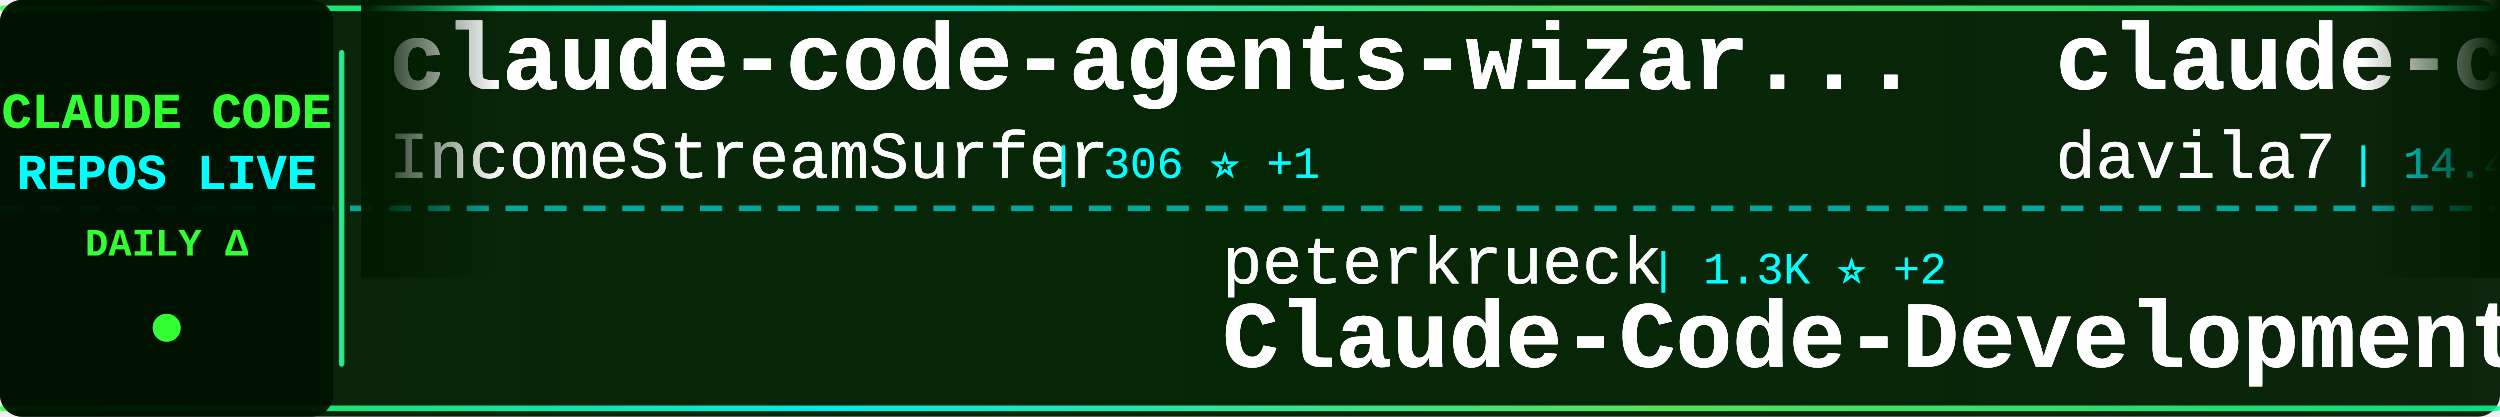
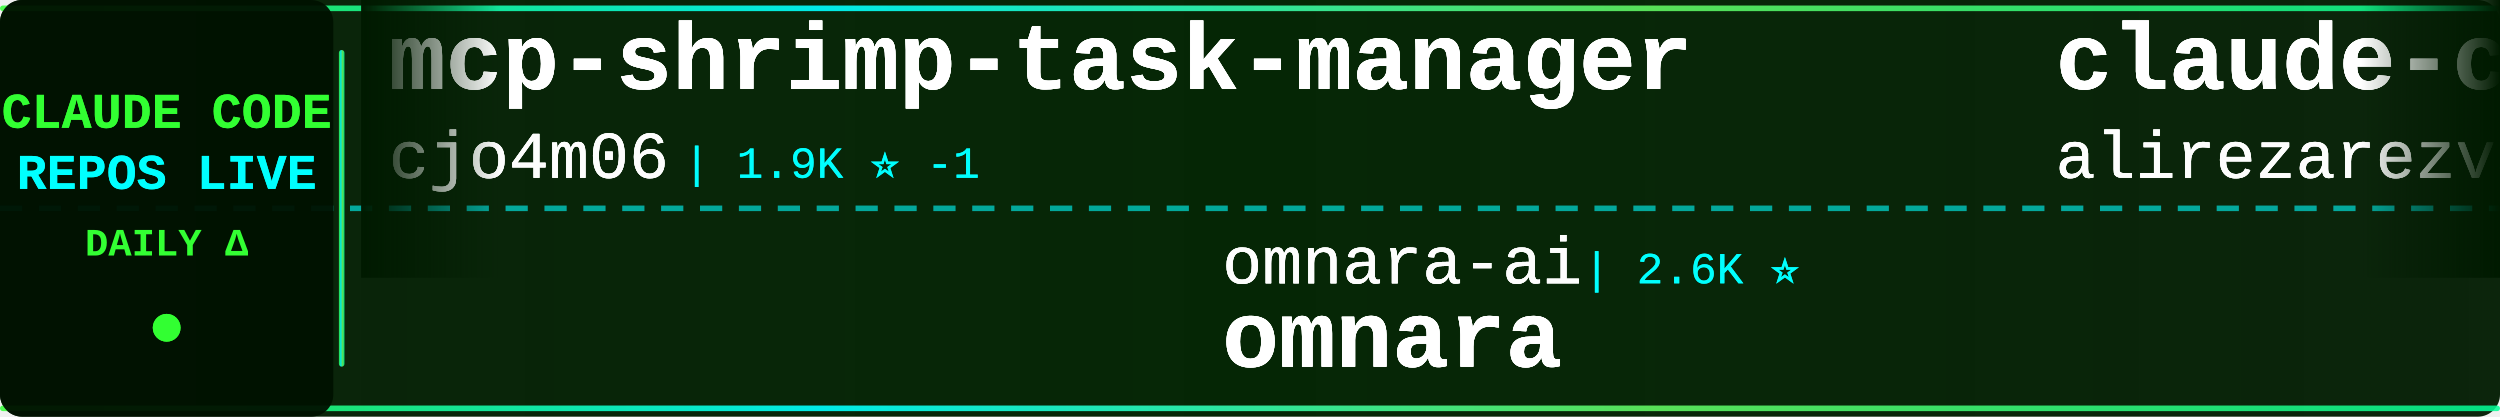
<svg xmlns="http://www.w3.org/2000/svg" width="900" height="150">
  <defs>
    <linearGradient id="tickerBg" x1="0%" y1="0%" x2="100%" y2="0%">
      <stop offset="0%" style="stop-color:#001a00;stop-opacity:0.95" />
      <stop offset="50%" style="stop-color:#002200;stop-opacity:0.98" />
      <stop offset="100%" style="stop-color:#001a00;stop-opacity:0.95" />
    </linearGradient>
    <linearGradient id="borderGrad" x1="0%" y1="0%" x2="100%" y2="0%">
      <stop offset="0%" style="stop-color:#33ff33;stop-opacity:0.85">
        <animate attributeName="stop-opacity" values="0.85;1;0.85" dur="2s" repeatCount="indefinite" />
      </stop>
      <stop offset="33%" style="stop-color:#00ffff;stop-opacity:0.9">
        <animate attributeName="stop-opacity" values="0.9;1;0.9" dur="2.2s" repeatCount="indefinite" />
      </stop>
      <stop offset="66%" style="stop-color:#66ff66;stop-opacity:0.85">
        <animate attributeName="stop-opacity" values="0.85;1;0.85" dur="1.8s" repeatCount="indefinite" />
      </stop>
      <stop offset="100%" style="stop-color:#00ff99;stop-opacity:0.85">
        <animate attributeName="stop-opacity" values="0.85;1;0.85" dur="2s" repeatCount="indefinite" />
      </stop>
    </linearGradient>
    <filter id="textGlow">
      <feGaussianBlur stdDeviation="0.2" result="coloredBlur" />
      <feMerge>
        <feMergeNode in="coloredBlur" />
        <feMergeNode in="SourceGraphic" />
      </feMerge>
    </filter>
    <filter id="metricGlow">
      <feGaussianBlur stdDeviation="0.2" result="coloredBlur" />
      <feMerge>
        <feMergeNode in="coloredBlur" />
        <feMergeNode in="SourceGraphic" />
      </feMerge>
    </filter>
    <linearGradient id="leftFade" x1="0%" y1="0%" x2="100%" y2="0%">
      <stop offset="0%" style="stop-color:#001a00;stop-opacity:1" />
      <stop offset="100%" style="stop-color:#001a00;stop-opacity:0" />
    </linearGradient>
    <linearGradient id="rightFade" x1="0%" y1="0%" x2="100%" y2="0%">
      <stop offset="0%" style="stop-color:#001a00;stop-opacity:0" />
      <stop offset="100%" style="stop-color:#001a00;stop-opacity:1" />
    </linearGradient>
  </defs>
  <rect width="900" height="150" fill="url(#tickerBg)" rx="8" />
  <rect x="0" y="2" width="900" height="2" fill="url(#borderGrad)" rx="1" />
  <rect x="0" y="146" width="900" height="2" fill="url(#borderGrad)" rx="1" />
  <line x1="0" y1="75" x2="900" y2="75" stroke="#00ffff" stroke-width="2" stroke-dasharray="8 6" opacity="0.6" />
  <rect x="0" y="0" width="120" height="150" fill="#001100" opacity="0.95" rx="8" />
  <text x="60" y="46" font-family="'Courier New', monospace" font-size="18" font-weight="bold" fill="#33ff33" text-anchor="middle" filter="url(#textGlow)">
    CLAUDE CODE
  </text>
  <text x="60" y="68" font-family="'Courier New', monospace" font-size="18" font-weight="bold" fill="#00ffff" text-anchor="middle" filter="url(#textGlow)">
    REPOS LIVE
  </text>
  <text x="60" y="92" font-family="'Courier New', monospace" font-size="14" font-weight="bold" fill="#33ff33" text-anchor="middle">
    DAILY Δ
  </text>
  <circle cx="60" cy="118" r="5" fill="#33ff33" filter="url(#metricGlow)">
    <animate attributeName="r" values="4;6;4" dur="1.5s" repeatCount="indefinite" />
    <animate attributeName="opacity" values="0.6;1;0.6" dur="1.5s" repeatCount="indefinite" />
  </circle>
  <rect x="122" y="18" width="2" height="114" fill="url(#borderGrad)" rx="1" />
  <clipPath id="tickerClip">
    <rect x="130" y="0" width="770" height="150" />
  </clipPath>
  <g clip-path="url(#tickerClip)">
    <g id="tickerItems1">
      <animateTransform attributeName="transform" attributeType="XML" type="translate" from="0 0" to="-3000 0" dur="54s" repeatCount="indefinite" />
      <g transform="translate(0, 0)">
+         <text x="140" y="32" font-family="'Courier New', monospace" font-size="34" font-weight="bold" fill="#ffffff" filter="url(#textGlow)">mcp-shrimp-task-manager</text>
+         <text x="140" y="64" font-family="'Courier New', monospace" font-size="24" font-weight="normal" fill="#ffffff" opacity="0.9" filter="url(#textGlow)">cjo4m06</text>
+         <text x="246" y="64" font-family="'Courier New', monospace" font-size="16" font-weight="normal" fill="#00ffff" opacity="0.95"> | 1.9K ⭐ -1</text>
+       </g>
+       <g transform="translate(300, 0)">
+         <text x="140" y="102" font-family="'Courier New', monospace" font-size="24" font-weight="normal" fill="#ffffff" opacity="0.9" filter="url(#textGlow)">omnara-ai</text>
+         <text x="270" y="102" font-family="'Courier New', monospace" font-size="16" font-weight="normal" fill="#00ffff" opacity="0.95"> | 2.6K ⭐</text>
+         <text x="140" y="132" font-family="'Courier New', monospace" font-size="34" font-weight="bold" fill="#ffffff" filter="url(#textGlow)">omnara</text>
+       </g>
+       <g transform="translate(600, 0)">
+         <text x="140" y="32" font-family="'Courier New', monospace" font-size="34" font-weight="bold" fill="#ffffff" filter="url(#textGlow)">claude-code-tresor</text>
+         <text x="140" y="64" font-family="'Courier New', monospace" font-size="24" font-weight="normal" fill="#ffffff" opacity="0.9" filter="url(#textGlow)">alirezarezvani</text>
+         <text x="330" y="64" font-family="'Courier New', monospace" font-size="16" font-weight="normal" fill="#00ffff" opacity="0.95"> | 406 ⭐ +2</text>
+       </g>
+       <g transform="translate(900, 0)">
+         <text x="140" y="102" font-family="'Courier New', monospace" font-size="24" font-weight="normal" fill="#ffffff" opacity="0.9" filter="url(#textGlow)">anthropics</text>
+         <text x="282" y="102" font-family="'Courier New', monospace" font-size="16" font-weight="normal" fill="#00ffff" opacity="0.95"> | 50.6K ⭐ +230</text>
+         <text x="140" y="132" font-family="'Courier New', monospace" font-size="34" font-weight="bold" fill="#ffffff" filter="url(#textGlow)">claude-code</text>
+       </g>
+       <g transform="translate(1200, 0)">
+         <text x="140" y="32" font-family="'Courier New', monospace" font-size="34" font-weight="bold" fill="#ffffff" filter="url(#textGlow)">claude-code-subagents</text>
+         <text x="140" y="64" font-family="'Courier New', monospace" font-size="24" font-weight="normal" fill="#ffffff" opacity="0.9" filter="url(#textGlow)">0xfurai</text>
+         <text x="246" y="64" font-family="'Courier New', monospace" font-size="16" font-weight="normal" fill="#00ffff" opacity="0.95"> | 603 ⭐ +2</text>
+       </g>
+       <g transform="translate(1500, 0)">
+         <text x="140" y="102" font-family="'Courier New', monospace" font-size="24" font-weight="normal" fill="#ffffff" opacity="0.9" filter="url(#textGlow)">obra</text>
+         <text x="210" y="102" font-family="'Courier New', monospace" font-size="16" font-weight="normal" fill="#00ffff" opacity="0.95"> | 13.4K ⭐ +162</text>
+         <text x="140" y="132" font-family="'Courier New', monospace" font-size="34" font-weight="bold" fill="#ffffff" filter="url(#textGlow)">superpowers</text>
+       </g>
+       <g transform="translate(1800, 0)">
        <text x="140" y="32" font-family="'Courier New', monospace" font-size="34" font-weight="bold" fill="#ffffff" filter="url(#textGlow)">claude-code-agents-wizar...</text>
        <text x="140" y="64" font-family="'Courier New', monospace" font-size="24" font-weight="normal" fill="#ffffff" opacity="0.9" filter="url(#textGlow)">IncomeStreamSurfer</text>
-         <text x="378" y="64" font-family="'Courier New', monospace" font-size="16" font-weight="normal" fill="#00ffff" opacity="0.95"> | 306 ⭐ +1</text>
-       </g>
-       <g transform="translate(300, 0)">
-         <text x="140" y="102" font-family="'Courier New', monospace" font-size="24" font-weight="normal" fill="#ffffff" opacity="0.9" filter="url(#textGlow)">peterkrueck</text>
-         <text x="294" y="102" font-family="'Courier New', monospace" font-size="16" font-weight="normal" fill="#00ffff" opacity="0.95"> | 1.3K ⭐ +2</text>
-         <text x="140" y="132" font-family="'Courier New', monospace" font-size="34" font-weight="bold" fill="#ffffff" filter="url(#textGlow)">Claude-Code-Development-...</text>
-       </g>
-       <g transform="translate(600, 0)">
-         <text x="140" y="32" font-family="'Courier New', monospace" font-size="34" font-weight="bold" fill="#ffffff" filter="url(#textGlow)">claude-code-templates</text>
-         <text x="140" y="64" font-family="'Courier New', monospace" font-size="24" font-weight="normal" fill="#ffffff" opacity="0.9" filter="url(#textGlow)">davila7</text>
-         <text x="246" y="64" font-family="'Courier New', monospace" font-size="16" font-weight="normal" fill="#00ffff" opacity="0.95"> | 14.4K ⭐ +65</text>
-       </g>
-       <g transform="translate(900, 0)">
-         <text x="140" y="102" font-family="'Courier New', monospace" font-size="24" font-weight="normal" fill="#ffffff" opacity="0.9" filter="url(#textGlow)">manzaltu</text>
-         <text x="258" y="102" font-family="'Courier New', monospace" font-size="16" font-weight="normal" fill="#00ffff" opacity="0.95"> | 1.2K ⭐ +2</text>
-         <text x="140" y="132" font-family="'Courier New', monospace" font-size="34" font-weight="bold" fill="#ffffff" filter="url(#textGlow)">claude-code-ide.el</text>
-       </g>
-       <g transform="translate(1200, 0)">
-         <text x="140" y="32" font-family="'Courier New', monospace" font-size="34" font-weight="bold" fill="#ffffff" filter="url(#textGlow)">claude-code-transcripts</text>
-         <text x="140" y="64" font-family="'Courier New', monospace" font-size="24" font-weight="normal" fill="#ffffff" opacity="0.9" filter="url(#textGlow)">simonw</text>
-         <text x="234" y="64" font-family="'Courier New', monospace" font-size="16" font-weight="normal" fill="#00ffff" opacity="0.95"> | 564 ⭐ +39</text>
-       </g>
-       <g transform="translate(1500, 0)">
-         <text x="140" y="102" font-family="'Courier New', monospace" font-size="24" font-weight="normal" fill="#ffffff" opacity="0.9" filter="url(#textGlow)">MadAppGang</text>
-         <text x="282" y="102" font-family="'Courier New', monospace" font-size="16" font-weight="normal" fill="#00ffff" opacity="0.95"> | 193 ⭐ +1</text>
-         <text x="140" y="132" font-family="'Courier New', monospace" font-size="34" font-weight="bold" fill="#ffffff" filter="url(#textGlow)">claude-code</text>
-       </g>
-       <g transform="translate(1800, 0)">
-         <text x="140" y="32" font-family="'Courier New', monospace" font-size="34" font-weight="bold" fill="#ffffff" filter="url(#textGlow)">sc-claude-code-files</text>
-         <text x="140" y="64" font-family="'Courier New', monospace" font-size="24" font-weight="normal" fill="#ffffff" opacity="0.9" filter="url(#textGlow)">https-deeplearning-ai</text>
-         <text x="414" y="64" font-family="'Courier New', monospace" font-size="16" font-weight="normal" fill="#00ffff" opacity="0.95"> | 350 ⭐</text>
+         <text x="378" y="64" font-family="'Courier New', monospace" font-size="16" font-weight="normal" fill="#00ffff" opacity="0.95"> | 306 ⭐</text>
      </g>
      <g transform="translate(2100, 0)">
-         <text x="140" y="102" font-family="'Courier New', monospace" font-size="24" font-weight="normal" fill="#ffffff" opacity="0.9" filter="url(#textGlow)">slopus</text>
-         <text x="234" y="102" font-family="'Courier New', monospace" font-size="16" font-weight="normal" fill="#00ffff" opacity="0.95"> | 6.0K ⭐ +47</text>
-         <text x="140" y="132" font-family="'Courier New', monospace" font-size="34" font-weight="bold" fill="#ffffff" filter="url(#textGlow)">happy</text>
+         <text x="140" y="102" font-family="'Courier New', monospace" font-size="24" font-weight="normal" fill="#ffffff" opacity="0.9" filter="url(#textGlow)">zebbern</text>
+         <text x="246" y="102" font-family="'Courier New', monospace" font-size="16" font-weight="normal" fill="#00ffff" opacity="0.95"> | 2.9K ⭐ +5</text>
+         <text x="140" y="132" font-family="'Courier New', monospace" font-size="34" font-weight="bold" fill="#ffffff" filter="url(#textGlow)">claude-code-guide</text>
      </g>
      <g transform="translate(2400, 0)">
-         <text x="140" y="32" font-family="'Courier New', monospace" font-size="34" font-weight="bold" fill="#ffffff" filter="url(#textGlow)">claude-code-is-programma...</text>
-         <text x="140" y="64" font-family="'Courier New', monospace" font-size="24" font-weight="normal" fill="#ffffff" opacity="0.9" filter="url(#textGlow)">disler</text>
-         <text x="234" y="64" font-family="'Courier New', monospace" font-size="16" font-weight="normal" fill="#00ffff" opacity="0.95"> | 277 ⭐</text>
+         <text x="140" y="32" font-family="'Courier New', monospace" font-size="34" font-weight="bold" fill="#ffffff" filter="url(#textGlow)">claude-code-guide</text>
+         <text x="140" y="64" font-family="'Courier New', monospace" font-size="24" font-weight="normal" fill="#ffffff" opacity="0.9" filter="url(#textGlow)">Cranot</text>
+         <text x="234" y="64" font-family="'Courier New', monospace" font-size="16" font-weight="normal" fill="#00ffff" opacity="0.95"> | 2.2K ⭐ +2</text>
      </g>
      <g transform="translate(2700, 0)">
-         <text x="140" y="102" font-family="'Courier New', monospace" font-size="24" font-weight="normal" fill="#ffffff" opacity="0.9" filter="url(#textGlow)">9j</text>
-         <text x="186" y="102" font-family="'Courier New', monospace" font-size="16" font-weight="normal" fill="#00ffff" opacity="0.95"> | 423 ⭐ +2</text>
-         <text x="140" y="132" font-family="'Courier New', monospace" font-size="34" font-weight="bold" fill="#ffffff" filter="url(#textGlow)">claude-code-mux</text>
+         <text x="140" y="102" font-family="'Courier New', monospace" font-size="24" font-weight="normal" fill="#ffffff" opacity="0.9" filter="url(#textGlow)">Matt-Dionis</text>
+         <text x="294" y="102" font-family="'Courier New', monospace" font-size="16" font-weight="normal" fill="#00ffff" opacity="0.95"> | 582 ⭐ +1</text>
+         <text x="140" y="132" font-family="'Courier New', monospace" font-size="34" font-weight="bold" fill="#ffffff" filter="url(#textGlow)">claude-code-configs</text>
      </g>
    </g>
    <g id="tickerItems2">
      <animateTransform attributeName="transform" attributeType="XML" type="translate" from="3000 0" to="0 0" dur="54s" repeatCount="indefinite" />
      <g transform="translate(0, 0)">
+         <text x="140" y="32" font-family="'Courier New', monospace" font-size="34" font-weight="bold" fill="#ffffff" filter="url(#textGlow)">mcp-shrimp-task-manager</text>
+         <text x="140" y="64" font-family="'Courier New', monospace" font-size="24" font-weight="normal" fill="#ffffff" opacity="0.9" filter="url(#textGlow)">cjo4m06</text>
+         <text x="246" y="64" font-family="'Courier New', monospace" font-size="16" font-weight="normal" fill="#00ffff" opacity="0.95"> | 1.9K ⭐ -1</text>
+       </g>
+       <g transform="translate(300, 0)">
+         <text x="140" y="102" font-family="'Courier New', monospace" font-size="24" font-weight="normal" fill="#ffffff" opacity="0.9" filter="url(#textGlow)">omnara-ai</text>
+         <text x="270" y="102" font-family="'Courier New', monospace" font-size="16" font-weight="normal" fill="#00ffff" opacity="0.95"> | 2.6K ⭐</text>
+         <text x="140" y="132" font-family="'Courier New', monospace" font-size="34" font-weight="bold" fill="#ffffff" filter="url(#textGlow)">omnara</text>
+       </g>
+       <g transform="translate(600, 0)">
+         <text x="140" y="32" font-family="'Courier New', monospace" font-size="34" font-weight="bold" fill="#ffffff" filter="url(#textGlow)">claude-code-tresor</text>
+         <text x="140" y="64" font-family="'Courier New', monospace" font-size="24" font-weight="normal" fill="#ffffff" opacity="0.9" filter="url(#textGlow)">alirezarezvani</text>
+         <text x="330" y="64" font-family="'Courier New', monospace" font-size="16" font-weight="normal" fill="#00ffff" opacity="0.95"> | 406 ⭐ +2</text>
+       </g>
+       <g transform="translate(900, 0)">
+         <text x="140" y="102" font-family="'Courier New', monospace" font-size="24" font-weight="normal" fill="#ffffff" opacity="0.9" filter="url(#textGlow)">anthropics</text>
+         <text x="282" y="102" font-family="'Courier New', monospace" font-size="16" font-weight="normal" fill="#00ffff" opacity="0.95"> | 50.6K ⭐ +230</text>
+         <text x="140" y="132" font-family="'Courier New', monospace" font-size="34" font-weight="bold" fill="#ffffff" filter="url(#textGlow)">claude-code</text>
+       </g>
+       <g transform="translate(1200, 0)">
+         <text x="140" y="32" font-family="'Courier New', monospace" font-size="34" font-weight="bold" fill="#ffffff" filter="url(#textGlow)">claude-code-subagents</text>
+         <text x="140" y="64" font-family="'Courier New', monospace" font-size="24" font-weight="normal" fill="#ffffff" opacity="0.9" filter="url(#textGlow)">0xfurai</text>
+         <text x="246" y="64" font-family="'Courier New', monospace" font-size="16" font-weight="normal" fill="#00ffff" opacity="0.95"> | 603 ⭐ +2</text>
+       </g>
+       <g transform="translate(1500, 0)">
+         <text x="140" y="102" font-family="'Courier New', monospace" font-size="24" font-weight="normal" fill="#ffffff" opacity="0.9" filter="url(#textGlow)">obra</text>
+         <text x="210" y="102" font-family="'Courier New', monospace" font-size="16" font-weight="normal" fill="#00ffff" opacity="0.95"> | 13.4K ⭐ +162</text>
+         <text x="140" y="132" font-family="'Courier New', monospace" font-size="34" font-weight="bold" fill="#ffffff" filter="url(#textGlow)">superpowers</text>
+       </g>
+       <g transform="translate(1800, 0)">
        <text x="140" y="32" font-family="'Courier New', monospace" font-size="34" font-weight="bold" fill="#ffffff" filter="url(#textGlow)">claude-code-agents-wizar...</text>
        <text x="140" y="64" font-family="'Courier New', monospace" font-size="24" font-weight="normal" fill="#ffffff" opacity="0.9" filter="url(#textGlow)">IncomeStreamSurfer</text>
-         <text x="378" y="64" font-family="'Courier New', monospace" font-size="16" font-weight="normal" fill="#00ffff" opacity="0.95"> | 306 ⭐ +1</text>
-       </g>
-       <g transform="translate(300, 0)">
-         <text x="140" y="102" font-family="'Courier New', monospace" font-size="24" font-weight="normal" fill="#ffffff" opacity="0.9" filter="url(#textGlow)">peterkrueck</text>
-         <text x="294" y="102" font-family="'Courier New', monospace" font-size="16" font-weight="normal" fill="#00ffff" opacity="0.95"> | 1.3K ⭐ +2</text>
-         <text x="140" y="132" font-family="'Courier New', monospace" font-size="34" font-weight="bold" fill="#ffffff" filter="url(#textGlow)">Claude-Code-Development-...</text>
-       </g>
-       <g transform="translate(600, 0)">
-         <text x="140" y="32" font-family="'Courier New', monospace" font-size="34" font-weight="bold" fill="#ffffff" filter="url(#textGlow)">claude-code-templates</text>
-         <text x="140" y="64" font-family="'Courier New', monospace" font-size="24" font-weight="normal" fill="#ffffff" opacity="0.9" filter="url(#textGlow)">davila7</text>
-         <text x="246" y="64" font-family="'Courier New', monospace" font-size="16" font-weight="normal" fill="#00ffff" opacity="0.95"> | 14.4K ⭐ +65</text>
-       </g>
-       <g transform="translate(900, 0)">
-         <text x="140" y="102" font-family="'Courier New', monospace" font-size="24" font-weight="normal" fill="#ffffff" opacity="0.9" filter="url(#textGlow)">manzaltu</text>
-         <text x="258" y="102" font-family="'Courier New', monospace" font-size="16" font-weight="normal" fill="#00ffff" opacity="0.95"> | 1.2K ⭐ +2</text>
-         <text x="140" y="132" font-family="'Courier New', monospace" font-size="34" font-weight="bold" fill="#ffffff" filter="url(#textGlow)">claude-code-ide.el</text>
-       </g>
-       <g transform="translate(1200, 0)">
-         <text x="140" y="32" font-family="'Courier New', monospace" font-size="34" font-weight="bold" fill="#ffffff" filter="url(#textGlow)">claude-code-transcripts</text>
-         <text x="140" y="64" font-family="'Courier New', monospace" font-size="24" font-weight="normal" fill="#ffffff" opacity="0.9" filter="url(#textGlow)">simonw</text>
-         <text x="234" y="64" font-family="'Courier New', monospace" font-size="16" font-weight="normal" fill="#00ffff" opacity="0.95"> | 564 ⭐ +39</text>
-       </g>
-       <g transform="translate(1500, 0)">
-         <text x="140" y="102" font-family="'Courier New', monospace" font-size="24" font-weight="normal" fill="#ffffff" opacity="0.9" filter="url(#textGlow)">MadAppGang</text>
-         <text x="282" y="102" font-family="'Courier New', monospace" font-size="16" font-weight="normal" fill="#00ffff" opacity="0.95"> | 193 ⭐ +1</text>
-         <text x="140" y="132" font-family="'Courier New', monospace" font-size="34" font-weight="bold" fill="#ffffff" filter="url(#textGlow)">claude-code</text>
-       </g>
-       <g transform="translate(1800, 0)">
-         <text x="140" y="32" font-family="'Courier New', monospace" font-size="34" font-weight="bold" fill="#ffffff" filter="url(#textGlow)">sc-claude-code-files</text>
-         <text x="140" y="64" font-family="'Courier New', monospace" font-size="24" font-weight="normal" fill="#ffffff" opacity="0.9" filter="url(#textGlow)">https-deeplearning-ai</text>
-         <text x="414" y="64" font-family="'Courier New', monospace" font-size="16" font-weight="normal" fill="#00ffff" opacity="0.95"> | 350 ⭐</text>
+         <text x="378" y="64" font-family="'Courier New', monospace" font-size="16" font-weight="normal" fill="#00ffff" opacity="0.95"> | 306 ⭐</text>
      </g>
      <g transform="translate(2100, 0)">
-         <text x="140" y="102" font-family="'Courier New', monospace" font-size="24" font-weight="normal" fill="#ffffff" opacity="0.9" filter="url(#textGlow)">slopus</text>
-         <text x="234" y="102" font-family="'Courier New', monospace" font-size="16" font-weight="normal" fill="#00ffff" opacity="0.95"> | 6.0K ⭐ +47</text>
-         <text x="140" y="132" font-family="'Courier New', monospace" font-size="34" font-weight="bold" fill="#ffffff" filter="url(#textGlow)">happy</text>
+         <text x="140" y="102" font-family="'Courier New', monospace" font-size="24" font-weight="normal" fill="#ffffff" opacity="0.9" filter="url(#textGlow)">zebbern</text>
+         <text x="246" y="102" font-family="'Courier New', monospace" font-size="16" font-weight="normal" fill="#00ffff" opacity="0.95"> | 2.9K ⭐ +5</text>
+         <text x="140" y="132" font-family="'Courier New', monospace" font-size="34" font-weight="bold" fill="#ffffff" filter="url(#textGlow)">claude-code-guide</text>
      </g>
      <g transform="translate(2400, 0)">
-         <text x="140" y="32" font-family="'Courier New', monospace" font-size="34" font-weight="bold" fill="#ffffff" filter="url(#textGlow)">claude-code-is-programma...</text>
-         <text x="140" y="64" font-family="'Courier New', monospace" font-size="24" font-weight="normal" fill="#ffffff" opacity="0.9" filter="url(#textGlow)">disler</text>
-         <text x="234" y="64" font-family="'Courier New', monospace" font-size="16" font-weight="normal" fill="#00ffff" opacity="0.95"> | 277 ⭐</text>
+         <text x="140" y="32" font-family="'Courier New', monospace" font-size="34" font-weight="bold" fill="#ffffff" filter="url(#textGlow)">claude-code-guide</text>
+         <text x="140" y="64" font-family="'Courier New', monospace" font-size="24" font-weight="normal" fill="#ffffff" opacity="0.9" filter="url(#textGlow)">Cranot</text>
+         <text x="234" y="64" font-family="'Courier New', monospace" font-size="16" font-weight="normal" fill="#00ffff" opacity="0.95"> | 2.2K ⭐ +2</text>
      </g>
      <g transform="translate(2700, 0)">
-         <text x="140" y="102" font-family="'Courier New', monospace" font-size="24" font-weight="normal" fill="#ffffff" opacity="0.9" filter="url(#textGlow)">9j</text>
-         <text x="186" y="102" font-family="'Courier New', monospace" font-size="16" font-weight="normal" fill="#00ffff" opacity="0.95"> | 423 ⭐ +2</text>
-         <text x="140" y="132" font-family="'Courier New', monospace" font-size="34" font-weight="bold" fill="#ffffff" filter="url(#textGlow)">claude-code-mux</text>
+         <text x="140" y="102" font-family="'Courier New', monospace" font-size="24" font-weight="normal" fill="#ffffff" opacity="0.9" filter="url(#textGlow)">Matt-Dionis</text>
+         <text x="294" y="102" font-family="'Courier New', monospace" font-size="16" font-weight="normal" fill="#00ffff" opacity="0.95"> | 582 ⭐ +1</text>
+         <text x="140" y="132" font-family="'Courier New', monospace" font-size="34" font-weight="bold" fill="#ffffff" filter="url(#textGlow)">claude-code-configs</text>
      </g>
    </g>
  </g>
  <rect x="130" y="0" width="50" height="100" fill="url(#leftFade)" />
  <rect x="850" y="0" width="50" height="100" fill="url(#rightFade)" />
</svg>
